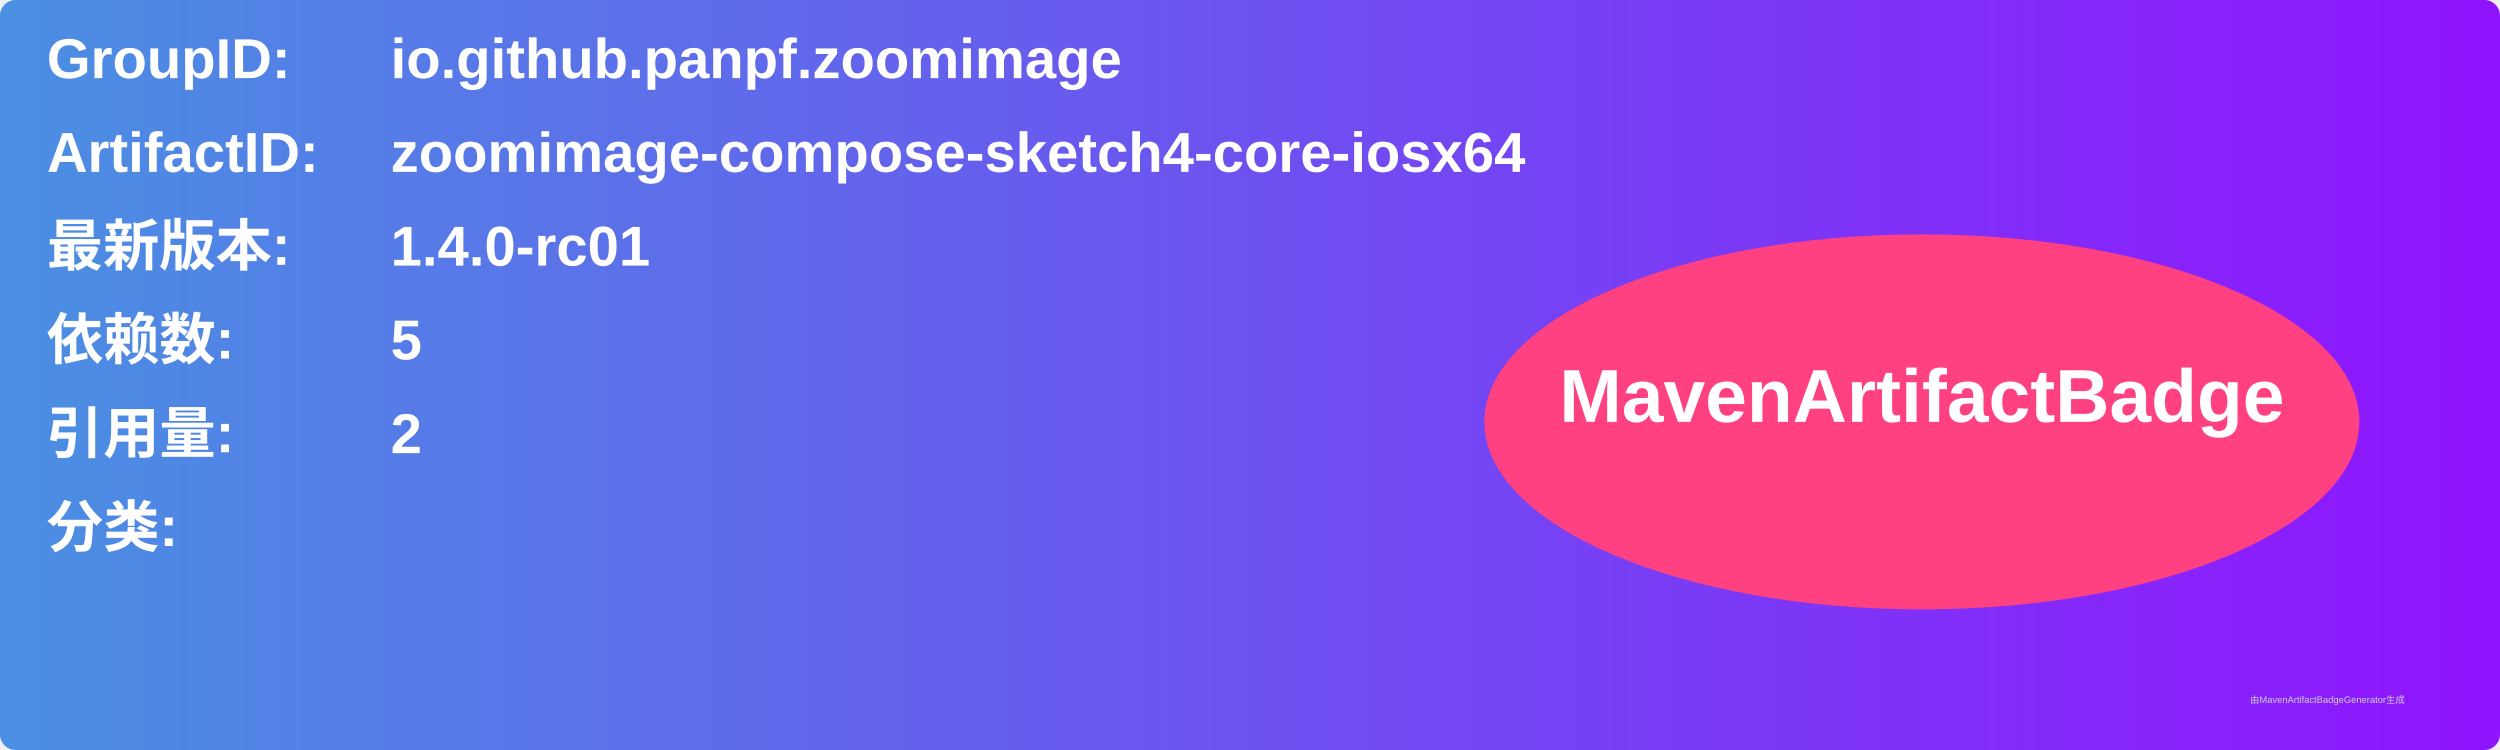
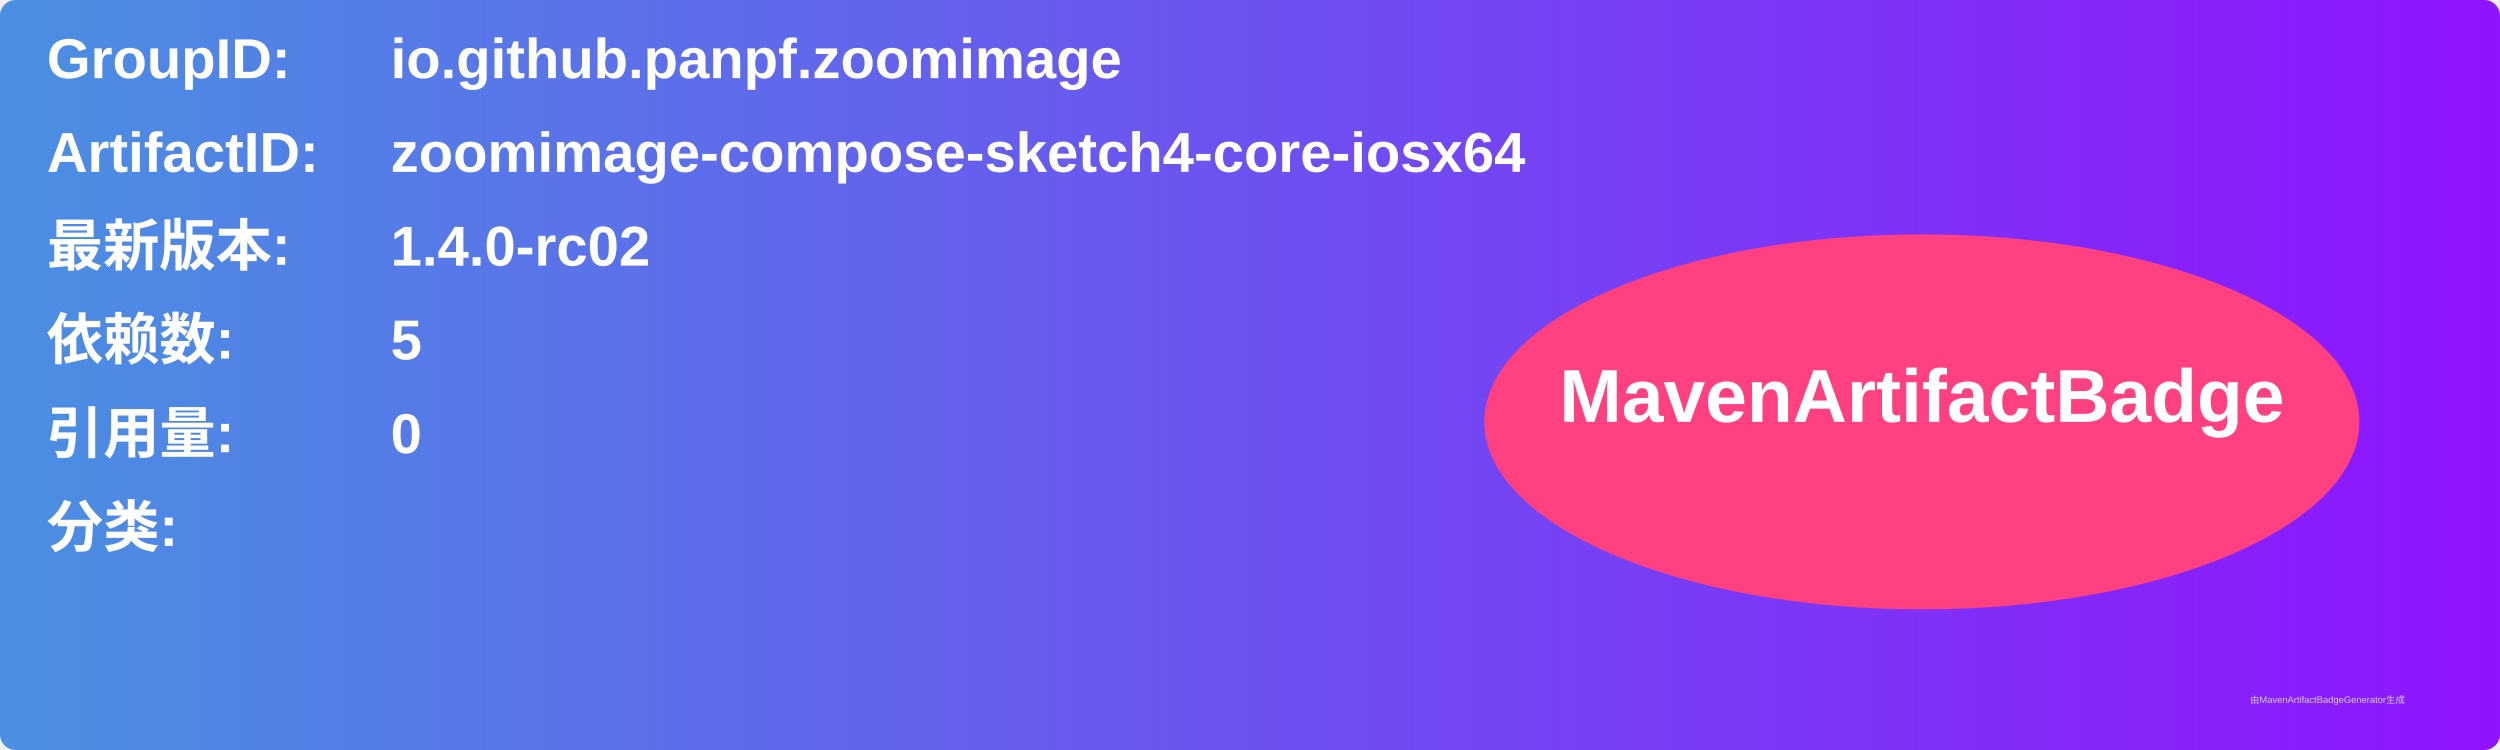
<svg xmlns="http://www.w3.org/2000/svg" width="800" height="240" viewBox="0 0 800 240">
  <linearGradient id="grad" x1="0%" y1="0%" x2="100%" y2="0%">
    <stop offset="0%" stop-color="#4a90e2" />
    <stop offset="100%" stop-color="#9013fe" />
  </linearGradient>
  <rect width="100%" height="100%" rx="5" ry="5" fill="url(#grad)" />
  <g transform="translate(15, 15)">
    <text x="0" y="10" font-family="Arial" font-size="18" fill="white" font-weight="bold" width="260">GroupID:</text>
    <text x="110" y="10" font-family="Arial" font-size="18" fill="white" font-weight="bold" width="460">io.github.panpf.zoomimage</text>
    <text x="0" y="40" font-family="Arial" font-size="18" fill="white" font-weight="bold" width="260">ArtifactID:</text>
    <text x="110" y="40" font-family="Arial" font-size="18" fill="white" font-weight="bold" width="460">zoomimage-compose-sketch4-core-iosx64</text>
    <text x="0" y="70" font-family="Arial" font-size="18" fill="white" font-weight="bold">最新版本:</text>
    <text x="110" y="70" font-family="Arial" font-size="18" fill="white" font-weight="bold">
-       <tspan font-weight="bold">1.4.0-rc01</tspan>
+       <tspan font-weight="bold">1.4.0-rc02</tspan>
    </text>
    <text x="0" y="100" font-family="Arial" font-size="18" fill="white" font-weight="bold">依赖数: </text>
    <text x="110" y="100" font-family="Arial" font-size="18" fill="white">
      <tspan font-weight="bold">5</tspan>
    </text>
    <text x="0" y="130" font-family="Arial" font-size="18" fill="white" font-weight="bold">引用量: </text>
    <text x="110" y="130" font-family="Arial" font-size="18" fill="white">
-       <tspan font-weight="bold">2</tspan>
+       <tspan font-weight="bold">0</tspan>
    </text>
    <text x="0" y="160" font-family="Arial" font-size="18" fill="white" font-weight="bold">分类:</text>
    <text x="10" y="190" font-family="Arial" font-size="10" fill="white">
      <tspan font-weight="bold" />
    </text>
    <ellipse cx="600" cy="120" rx="140" ry="60" fill="#ff4081" />
    <text x="600" y="120" text-anchor="middle" font-family="Arial" font-size="24" fill="white" font-weight="bold">MavenArtifactBadge</text>
  </g>
  <text x="720" y="225" font-family="Arial" font-size="3" fill="#d0d0d0">由MavenArtifactBadgeGenerator生成</text>
</svg>
